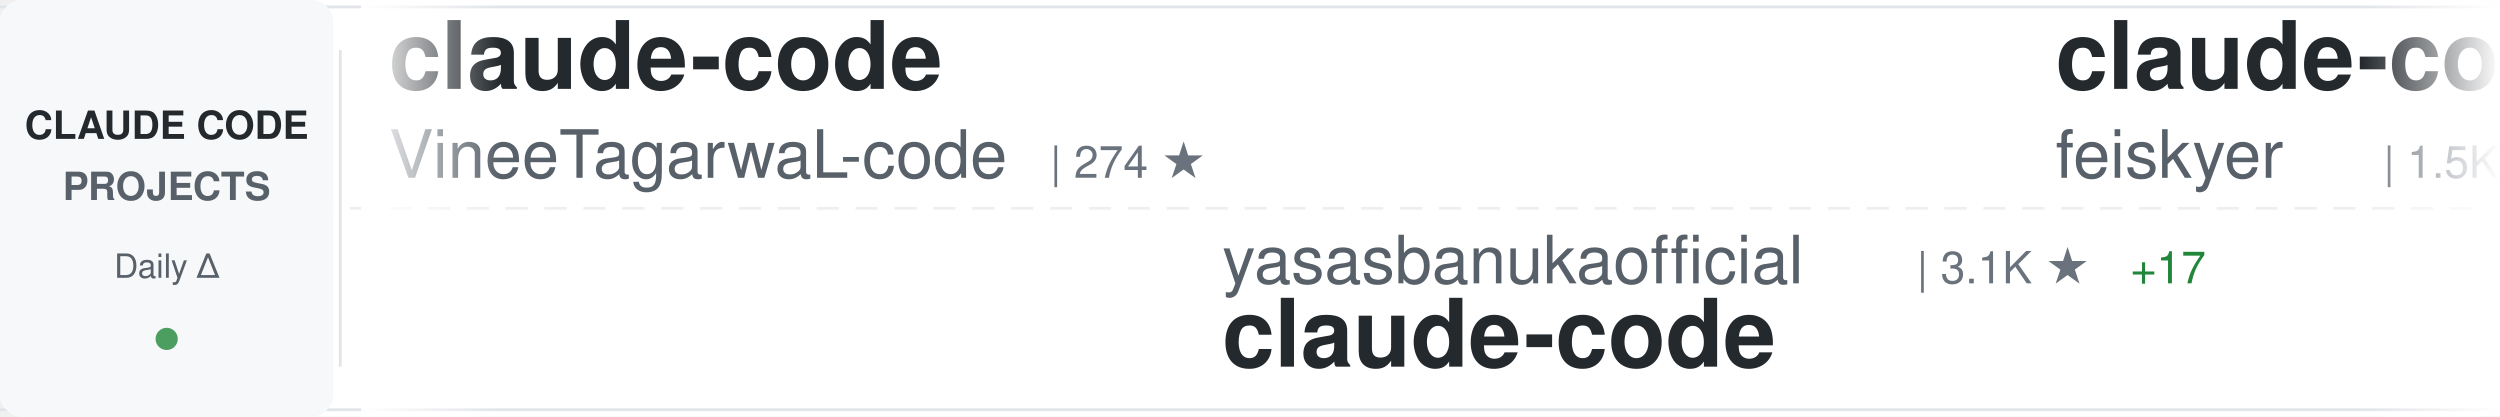
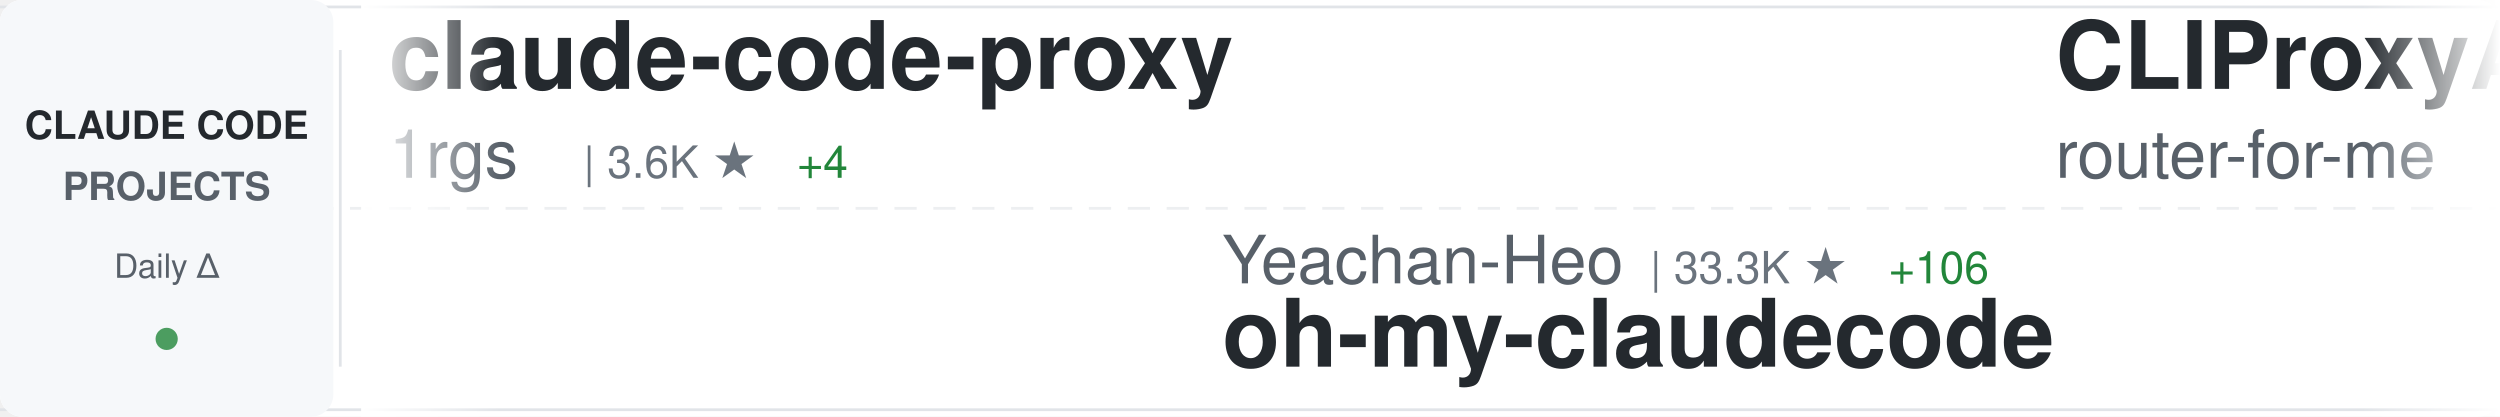
<svg xmlns="http://www.w3.org/2000/svg" width="900" height="150">
  <defs>
    <linearGradient id="awesomeLeftFade" x1="0%" y1="0%" x2="100%" y2="0%">
      <stop offset="0%" style="stop-color:#ffffff;stop-opacity:1" />
      <stop offset="100%" style="stop-color:#ffffff;stop-opacity:0" />
    </linearGradient>
    <linearGradient id="awesomeRightFade" x1="0%" y1="0%" x2="100%" y2="0%">
      <stop offset="0%" style="stop-color:#ffffff;stop-opacity:0" />
      <stop offset="100%" style="stop-color:#ffffff;stop-opacity:1" />
    </linearGradient>
  </defs>
  <rect width="900" height="150" fill="#ffffff" rx="8" />
  <rect x="0" y="2" width="900" height="1" fill="#e1e4e8" />
  <rect x="0" y="147" width="900" height="1" fill="#e1e4e8" />
  <line x1="0" y1="75" x2="900" y2="75" stroke="#e1e4e8" stroke-width="1" stroke-dasharray="8 6" opacity="0.6" />
  <rect x="0" y="0" width="120" height="150" fill="#f6f8fa" rx="8" />
  <text x="60" y="50" font-family="-apple-system, BlinkMacSystemFont, 'Segoe UI', Helvetica, Arial, sans-serif" font-size="14" font-weight="600" fill="#24292e" text-anchor="middle">CLAUDE CODE</text>
  <text x="60" y="72" font-family="-apple-system, BlinkMacSystemFont, 'Segoe UI', Helvetica, Arial, sans-serif" font-size="14" font-weight="600" fill="#586069" text-anchor="middle">PROJECTS</text>
  <text x="60" y="100" font-family="-apple-system, BlinkMacSystemFont, 'Segoe UI', Helvetica, Arial, sans-serif" font-size="12" font-weight="500" fill="#586069" text-anchor="middle">Daily Δ</text>
  <circle cx="60" cy="122" r="4" fill="#22863a" opacity="0.8" />
  <rect x="122" y="18" width="1" height="114" fill="#e1e4e8" />
  <clipPath id="awesomeTickerClip">
    <rect x="130" y="0" width="770" height="150" />
  </clipPath>
  <g clip-path="url(#awesomeTickerClip)">
    <g id="awesomeTickerItems">
      <animateTransform attributeName="transform" attributeType="XML" type="translate" from="0 0" to="-3000 0" dur="54s" repeatCount="indefinite" />
      <g transform="translate(0, 0)">
-         <text x="140" y="32" font-family="-apple-system, BlinkMacSystemFont, 'Segoe UI', Helvetica, Arial, sans-serif" font-size="34" font-weight="600" fill="#24292e">claude-code</text>
-         <text x="140" y="64" font-family="-apple-system, BlinkMacSystemFont, 'Segoe UI', Helvetica, Arial, sans-serif" font-size="24" font-weight="400" fill="#586069">VineeTagarwaL-code</text>
-         <text x="378" y="64" font-family="-apple-system, BlinkMacSystemFont, 'Segoe UI', Helvetica, Arial, sans-serif" font-size="16" font-weight="500" fill="#6a737d">| 274 ★</text>
+         <text x="140" y="32" font-family="-apple-system, BlinkMacSystemFont, 'Segoe UI', Helvetica, Arial, sans-serif" font-size="34" font-weight="600" fill="#24292e">claude-code-proxy</text>
+         <text x="140" y="64" font-family="-apple-system, BlinkMacSystemFont, 'Segoe UI', Helvetica, Arial, sans-serif" font-size="24" font-weight="400" fill="#586069">1rgs</text>
+         <text x="210" y="64" font-family="-apple-system, BlinkMacSystemFont, 'Segoe UI', Helvetica, Arial, sans-serif" font-size="16" font-weight="500" fill="#6a737d">| 3.6K ★</text>
+         <text x="287" y="64" font-family="-apple-system, BlinkMacSystemFont, 'Segoe UI', Helvetica, Arial, sans-serif" font-size="16" font-weight="500" fill="#22863a"> +4</text>
      </g>
      <g transform="translate(300, 0)">
-         <text x="140" y="102" font-family="-apple-system, BlinkMacSystemFont, 'Segoe UI', Helvetica, Arial, sans-serif" font-size="24" font-weight="400" fill="#586069">yasasbanukaofficial</text>
-         <text x="390" y="102" font-family="-apple-system, BlinkMacSystemFont, 'Segoe UI', Helvetica, Arial, sans-serif" font-size="16" font-weight="500" fill="#6a737d">| 3.1K ★</text>
-         <text x="467" y="102" font-family="-apple-system, BlinkMacSystemFont, 'Segoe UI', Helvetica, Arial, sans-serif" font-size="16" font-weight="500" fill="#22863a"> +17</text>
+         <text x="140" y="102" font-family="-apple-system, BlinkMacSystemFont, 'Segoe UI', Helvetica, Arial, sans-serif" font-size="24" font-weight="400" fill="#586069">Yeachan-Heo</text>
+         <text x="294" y="102" font-family="-apple-system, BlinkMacSystemFont, 'Segoe UI', Helvetica, Arial, sans-serif" font-size="16" font-weight="500" fill="#6a737d">| 33.3K ★</text>
+         <text x="380" y="102" font-family="-apple-system, BlinkMacSystemFont, 'Segoe UI', Helvetica, Arial, sans-serif" font-size="16" font-weight="500" fill="#22863a"> +106</text>
+         <text x="140" y="132" font-family="-apple-system, BlinkMacSystemFont, 'Segoe UI', Helvetica, Arial, sans-serif" font-size="34" font-weight="600" fill="#24292e">oh-my-claudecode</text>
+       </g>
+       <g transform="translate(600, 0)">
+         <text x="140" y="32" font-family="-apple-system, BlinkMacSystemFont, 'Segoe UI', Helvetica, Arial, sans-serif" font-size="34" font-weight="600" fill="#24292e">CLIProxyAPI</text>
+         <text x="140" y="64" font-family="-apple-system, BlinkMacSystemFont, 'Segoe UI', Helvetica, Arial, sans-serif" font-size="24" font-weight="400" fill="#586069">router-for-me</text>
+         <text x="318" y="64" font-family="-apple-system, BlinkMacSystemFont, 'Segoe UI', Helvetica, Arial, sans-serif" font-size="16" font-weight="500" fill="#6a737d">| 31.8K ★</text>
+         <text x="404" y="64" font-family="-apple-system, BlinkMacSystemFont, 'Segoe UI', Helvetica, Arial, sans-serif" font-size="16" font-weight="500" fill="#22863a"> +186</text>
+       </g>
+       <g transform="translate(900, 0)">
+         <text x="140" y="102" font-family="-apple-system, BlinkMacSystemFont, 'Segoe UI', Helvetica, Arial, sans-serif" font-size="24" font-weight="400" fill="#586069">FlorianBruniaux</text>
+         <text x="342" y="102" font-family="-apple-system, BlinkMacSystemFont, 'Segoe UI', Helvetica, Arial, sans-serif" font-size="16" font-weight="500" fill="#6a737d">| 4.3K ★</text>
+         <text x="419" y="102" font-family="-apple-system, BlinkMacSystemFont, 'Segoe UI', Helvetica, Arial, sans-serif" font-size="16" font-weight="500" fill="#22863a"> +17</text>
+         <text x="140" y="132" font-family="-apple-system, BlinkMacSystemFont, 'Segoe UI', Helvetica, Arial, sans-serif" font-size="34" font-weight="600" fill="#24292e">claude-code-ultimate-gui...</text>
+       </g>
+       <g transform="translate(1200, 0)">
+         <text x="140" y="32" font-family="-apple-system, BlinkMacSystemFont, 'Segoe UI', Helvetica, Arial, sans-serif" font-size="34" font-weight="600" fill="#24292e">agents</text>
+         <text x="140" y="64" font-family="-apple-system, BlinkMacSystemFont, 'Segoe UI', Helvetica, Arial, sans-serif" font-size="24" font-weight="400" fill="#586069">wshobson</text>
+         <text x="258" y="64" font-family="-apple-system, BlinkMacSystemFont, 'Segoe UI', Helvetica, Arial, sans-serif" font-size="16" font-weight="500" fill="#6a737d">| 35.1K ★</text>
+         <text x="344" y="64" font-family="-apple-system, BlinkMacSystemFont, 'Segoe UI', Helvetica, Arial, sans-serif" font-size="16" font-weight="500" fill="#22863a"> +51</text>
+       </g>
+       <g transform="translate(1500, 0)">
+         <text x="140" y="102" font-family="-apple-system, BlinkMacSystemFont, 'Segoe UI', Helvetica, Arial, sans-serif" font-size="24" font-weight="400" fill="#586069">frankbria</text>
+         <text x="270" y="102" font-family="-apple-system, BlinkMacSystemFont, 'Segoe UI', Helvetica, Arial, sans-serif" font-size="16" font-weight="500" fill="#6a737d">| 9.1K ★</text>
+         <text x="347" y="102" font-family="-apple-system, BlinkMacSystemFont, 'Segoe UI', Helvetica, Arial, sans-serif" font-size="16" font-weight="500" fill="#22863a"> +15</text>
+         <text x="140" y="132" font-family="-apple-system, BlinkMacSystemFont, 'Segoe UI', Helvetica, Arial, sans-serif" font-size="34" font-weight="600" fill="#24292e">ralph-claude-code</text>
+       </g>
+       <g transform="translate(1800, 0)">
+         <text x="140" y="32" font-family="-apple-system, BlinkMacSystemFont, 'Segoe UI', Helvetica, Arial, sans-serif" font-size="34" font-weight="600" fill="#24292e">ralph</text>
+         <text x="140" y="64" font-family="-apple-system, BlinkMacSystemFont, 'Segoe UI', Helvetica, Arial, sans-serif" font-size="24" font-weight="400" fill="#586069">snarktank</text>
+         <text x="270" y="64" font-family="-apple-system, BlinkMacSystemFont, 'Segoe UI', Helvetica, Arial, sans-serif" font-size="16" font-weight="500" fill="#6a737d">| 18.8K ★</text>
+         <text x="356" y="64" font-family="-apple-system, BlinkMacSystemFont, 'Segoe UI', Helvetica, Arial, sans-serif" font-size="16" font-weight="500" fill="#22863a"> +42</text>
+       </g>
+       <g transform="translate(2100, 0)">
+         <text x="140" y="102" font-family="-apple-system, BlinkMacSystemFont, 'Segoe UI', Helvetica, Arial, sans-serif" font-size="24" font-weight="400" fill="#586069">AICoderTudou</text>
+         <text x="306" y="102" font-family="-apple-system, BlinkMacSystemFont, 'Segoe UI', Helvetica, Arial, sans-serif" font-size="16" font-weight="500" fill="#6a737d">| 498 ★</text>
+         <text x="374" y="102" font-family="-apple-system, BlinkMacSystemFont, 'Segoe UI', Helvetica, Arial, sans-serif" font-size="16" font-weight="500" fill="#22863a"> +1</text>
+         <text x="140" y="132" font-family="-apple-system, BlinkMacSystemFont, 'Segoe UI', Helvetica, Arial, sans-serif" font-size="34" font-weight="600" fill="#24292e">claude-code-tudou</text>
+       </g>
+       <g transform="translate(2400, 0)">
+         <text x="140" y="32" font-family="-apple-system, BlinkMacSystemFont, 'Segoe UI', Helvetica, Arial, sans-serif" font-size="34" font-weight="600" fill="#24292e">claude-code</text>
+         <text x="140" y="64" font-family="-apple-system, BlinkMacSystemFont, 'Segoe UI', Helvetica, Arial, sans-serif" font-size="24" font-weight="400" fill="#586069">alex000kim</text>
+         <text x="282" y="64" font-family="-apple-system, BlinkMacSystemFont, 'Segoe UI', Helvetica, Arial, sans-serif" font-size="16" font-weight="500" fill="#6a737d">| 225 ★</text>
+         <text x="350" y="64" font-family="-apple-system, BlinkMacSystemFont, 'Segoe UI', Helvetica, Arial, sans-serif" font-size="16" font-weight="500" fill="#22863a"> +1</text>
+       </g>
+       <g transform="translate(2700, 0)">
+         <text x="140" y="102" font-family="-apple-system, BlinkMacSystemFont, 'Segoe UI', Helvetica, Arial, sans-serif" font-size="24" font-weight="400" fill="#586069">jarmuine</text>
+         <text x="258" y="102" font-family="-apple-system, BlinkMacSystemFont, 'Segoe UI', Helvetica, Arial, sans-serif" font-size="16" font-weight="500" fill="#6a737d">| 2.1K ★</text>
+         <text x="335" y="102" font-family="-apple-system, BlinkMacSystemFont, 'Segoe UI', Helvetica, Arial, sans-serif" font-size="16" font-weight="500" fill="#22863a"> +4</text>
        <text x="140" y="132" font-family="-apple-system, BlinkMacSystemFont, 'Segoe UI', Helvetica, Arial, sans-serif" font-size="34" font-weight="600" fill="#24292e">claude-code</text>
      </g>
-       <g transform="translate(600, 0)">
-         <text x="140" y="32" font-family="-apple-system, BlinkMacSystemFont, 'Segoe UI', Helvetica, Arial, sans-serif" font-size="34" font-weight="600" fill="#24292e">claude-code-settings</text>
-         <text x="140" y="64" font-family="-apple-system, BlinkMacSystemFont, 'Segoe UI', Helvetica, Arial, sans-serif" font-size="24" font-weight="400" fill="#586069">feiskyer</text>
-         <text x="258" y="64" font-family="-apple-system, BlinkMacSystemFont, 'Segoe UI', Helvetica, Arial, sans-serif" font-size="16" font-weight="500" fill="#6a737d">| 1.5K ★</text>
-         <text x="335" y="64" font-family="-apple-system, BlinkMacSystemFont, 'Segoe UI', Helvetica, Arial, sans-serif" font-size="16" font-weight="500" fill="#22863a"> +3</text>
-       </g>
-       <g transform="translate(900, 0)">
-         <text x="140" y="102" font-family="-apple-system, BlinkMacSystemFont, 'Segoe UI', Helvetica, Arial, sans-serif" font-size="24" font-weight="400" fill="#586069">freestylefly</text>
-         <text x="306" y="102" font-family="-apple-system, BlinkMacSystemFont, 'Segoe UI', Helvetica, Arial, sans-serif" font-size="16" font-weight="500" fill="#6a737d">| 124 ★</text>
-         <text x="140" y="132" font-family="-apple-system, BlinkMacSystemFont, 'Segoe UI', Helvetica, Arial, sans-serif" font-size="34" font-weight="600" fill="#24292e">claude-code</text>
-       </g>
-       <g transform="translate(1200, 0)">
-         <text x="140" y="32" font-family="-apple-system, BlinkMacSystemFont, 'Segoe UI', Helvetica, Arial, sans-serif" font-size="34" font-weight="600" fill="#24292e">Claude-Code-Game-Studios</text>
-         <text x="140" y="64" font-family="-apple-system, BlinkMacSystemFont, 'Segoe UI', Helvetica, Arial, sans-serif" font-size="24" font-weight="400" fill="#586069">Donchitos</text>
-         <text x="270" y="64" font-family="-apple-system, BlinkMacSystemFont, 'Segoe UI', Helvetica, Arial, sans-serif" font-size="16" font-weight="500" fill="#6a737d">| 18.0K ★</text>
-         <text x="356" y="64" font-family="-apple-system, BlinkMacSystemFont, 'Segoe UI', Helvetica, Arial, sans-serif" font-size="16" font-weight="500" fill="#22863a"> +113</text>
-       </g>
-       <g transform="translate(1500, 0)">
-         <text x="140" y="102" font-family="-apple-system, BlinkMacSystemFont, 'Segoe UI', Helvetica, Arial, sans-serif" font-size="24" font-weight="400" fill="#586069">JrCx7scC</text>
-         <text x="258" y="102" font-family="-apple-system, BlinkMacSystemFont, 'Segoe UI', Helvetica, Arial, sans-serif" font-size="16" font-weight="500" fill="#6a737d">| 367 ★</text>
-         <text x="140" y="132" font-family="-apple-system, BlinkMacSystemFont, 'Segoe UI', Helvetica, Arial, sans-serif" font-size="34" font-weight="600" fill="#24292e">claude-code-source</text>
-       </g>
-       <g transform="translate(1800, 0)">
-         <text x="140" y="32" font-family="-apple-system, BlinkMacSystemFont, 'Segoe UI', Helvetica, Arial, sans-serif" font-size="34" font-weight="600" fill="#24292e">skills</text>
-         <text x="140" y="64" font-family="-apple-system, BlinkMacSystemFont, 'Segoe UI', Helvetica, Arial, sans-serif" font-size="24" font-weight="400" fill="#586069">anthropics</text>
-         <text x="282" y="64" font-family="-apple-system, BlinkMacSystemFont, 'Segoe UI', Helvetica, Arial, sans-serif" font-size="16" font-weight="500" fill="#6a737d">| 131.4K ★</text>
-         <text x="377" y="64" font-family="-apple-system, BlinkMacSystemFont, 'Segoe UI', Helvetica, Arial, sans-serif" font-size="16" font-weight="500" fill="#22863a"> +508</text>
-       </g>
-       <g transform="translate(2100, 0)">
-         <text x="140" y="102" font-family="-apple-system, BlinkMacSystemFont, 'Segoe UI', Helvetica, Arial, sans-serif" font-size="24" font-weight="400" fill="#586069">darcyegb</text>
-         <text x="258" y="102" font-family="-apple-system, BlinkMacSystemFont, 'Segoe UI', Helvetica, Arial, sans-serif" font-size="16" font-weight="500" fill="#6a737d">| 690 ★</text>
-         <text x="326" y="102" font-family="-apple-system, BlinkMacSystemFont, 'Segoe UI', Helvetica, Arial, sans-serif" font-size="16" font-weight="500" fill="#22863a"> +4</text>
-         <text x="140" y="132" font-family="-apple-system, BlinkMacSystemFont, 'Segoe UI', Helvetica, Arial, sans-serif" font-size="34" font-weight="600" fill="#24292e">ClaudeCodeAgents</text>
-       </g>
-       <g transform="translate(2400, 0)">
-         <text x="140" y="32" font-family="-apple-system, BlinkMacSystemFont, 'Segoe UI', Helvetica, Arial, sans-serif" font-size="34" font-weight="600" fill="#24292e">claude-code-sourcemap</text>
-         <text x="140" y="64" font-family="-apple-system, BlinkMacSystemFont, 'Segoe UI', Helvetica, Arial, sans-serif" font-size="24" font-weight="400" fill="#586069">Hyper66666</text>
-         <text x="282" y="64" font-family="-apple-system, BlinkMacSystemFont, 'Segoe UI', Helvetica, Arial, sans-serif" font-size="16" font-weight="500" fill="#6a737d">| 213 ★</text>
-       </g>
-       <g transform="translate(2700, 0)">
-         <text x="140" y="102" font-family="-apple-system, BlinkMacSystemFont, 'Segoe UI', Helvetica, Arial, sans-serif" font-size="24" font-weight="400" fill="#586069">SeemSeam</text>
-         <text x="258" y="102" font-family="-apple-system, BlinkMacSystemFont, 'Segoe UI', Helvetica, Arial, sans-serif" font-size="16" font-weight="500" fill="#6a737d">| 2.5K ★</text>
-         <text x="335" y="102" font-family="-apple-system, BlinkMacSystemFont, 'Segoe UI', Helvetica, Arial, sans-serif" font-size="16" font-weight="500" fill="#22863a"> +9</text>
-         <text x="140" y="132" font-family="-apple-system, BlinkMacSystemFont, 'Segoe UI', Helvetica, Arial, sans-serif" font-size="34" font-weight="600" fill="#24292e">claude_codex_bridge</text>
-       </g>
      <g transform="translate(3000, 0)">
-         <text x="140" y="32" font-family="-apple-system, BlinkMacSystemFont, 'Segoe UI', Helvetica, Arial, sans-serif" font-size="34" font-weight="600" fill="#24292e">claude-code</text>
-         <text x="140" y="64" font-family="-apple-system, BlinkMacSystemFont, 'Segoe UI', Helvetica, Arial, sans-serif" font-size="24" font-weight="400" fill="#586069">VineeTagarwaL-code</text>
-         <text x="378" y="64" font-family="-apple-system, BlinkMacSystemFont, 'Segoe UI', Helvetica, Arial, sans-serif" font-size="16" font-weight="500" fill="#6a737d">| 274 ★</text>
+         <text x="140" y="32" font-family="-apple-system, BlinkMacSystemFont, 'Segoe UI', Helvetica, Arial, sans-serif" font-size="34" font-weight="600" fill="#24292e">claude-code-proxy</text>
+         <text x="140" y="64" font-family="-apple-system, BlinkMacSystemFont, 'Segoe UI', Helvetica, Arial, sans-serif" font-size="24" font-weight="400" fill="#586069">1rgs</text>
+         <text x="210" y="64" font-family="-apple-system, BlinkMacSystemFont, 'Segoe UI', Helvetica, Arial, sans-serif" font-size="16" font-weight="500" fill="#6a737d">| 3.6K ★</text>
+         <text x="287" y="64" font-family="-apple-system, BlinkMacSystemFont, 'Segoe UI', Helvetica, Arial, sans-serif" font-size="16" font-weight="500" fill="#22863a"> +4</text>
      </g>
      <g transform="translate(3300, 0)">
-         <text x="140" y="102" font-family="-apple-system, BlinkMacSystemFont, 'Segoe UI', Helvetica, Arial, sans-serif" font-size="24" font-weight="400" fill="#586069">yasasbanukaofficial</text>
-         <text x="390" y="102" font-family="-apple-system, BlinkMacSystemFont, 'Segoe UI', Helvetica, Arial, sans-serif" font-size="16" font-weight="500" fill="#6a737d">| 3.1K ★</text>
-         <text x="467" y="102" font-family="-apple-system, BlinkMacSystemFont, 'Segoe UI', Helvetica, Arial, sans-serif" font-size="16" font-weight="500" fill="#22863a"> +17</text>
-         <text x="140" y="132" font-family="-apple-system, BlinkMacSystemFont, 'Segoe UI', Helvetica, Arial, sans-serif" font-size="34" font-weight="600" fill="#24292e">claude-code</text>
+         <text x="140" y="102" font-family="-apple-system, BlinkMacSystemFont, 'Segoe UI', Helvetica, Arial, sans-serif" font-size="24" font-weight="400" fill="#586069">Yeachan-Heo</text>
+         <text x="294" y="102" font-family="-apple-system, BlinkMacSystemFont, 'Segoe UI', Helvetica, Arial, sans-serif" font-size="16" font-weight="500" fill="#6a737d">| 33.3K ★</text>
+         <text x="380" y="102" font-family="-apple-system, BlinkMacSystemFont, 'Segoe UI', Helvetica, Arial, sans-serif" font-size="16" font-weight="500" fill="#22863a"> +106</text>
+         <text x="140" y="132" font-family="-apple-system, BlinkMacSystemFont, 'Segoe UI', Helvetica, Arial, sans-serif" font-size="34" font-weight="600" fill="#24292e">oh-my-claudecode</text>
      </g>
      <g transform="translate(3600, 0)">
-         <text x="140" y="32" font-family="-apple-system, BlinkMacSystemFont, 'Segoe UI', Helvetica, Arial, sans-serif" font-size="34" font-weight="600" fill="#24292e">claude-code-settings</text>
-         <text x="140" y="64" font-family="-apple-system, BlinkMacSystemFont, 'Segoe UI', Helvetica, Arial, sans-serif" font-size="24" font-weight="400" fill="#586069">feiskyer</text>
-         <text x="258" y="64" font-family="-apple-system, BlinkMacSystemFont, 'Segoe UI', Helvetica, Arial, sans-serif" font-size="16" font-weight="500" fill="#6a737d">| 1.5K ★</text>
-         <text x="335" y="64" font-family="-apple-system, BlinkMacSystemFont, 'Segoe UI', Helvetica, Arial, sans-serif" font-size="16" font-weight="500" fill="#22863a"> +3</text>
+         <text x="140" y="32" font-family="-apple-system, BlinkMacSystemFont, 'Segoe UI', Helvetica, Arial, sans-serif" font-size="34" font-weight="600" fill="#24292e">CLIProxyAPI</text>
+         <text x="140" y="64" font-family="-apple-system, BlinkMacSystemFont, 'Segoe UI', Helvetica, Arial, sans-serif" font-size="24" font-weight="400" fill="#586069">router-for-me</text>
+         <text x="318" y="64" font-family="-apple-system, BlinkMacSystemFont, 'Segoe UI', Helvetica, Arial, sans-serif" font-size="16" font-weight="500" fill="#6a737d">| 31.8K ★</text>
+         <text x="404" y="64" font-family="-apple-system, BlinkMacSystemFont, 'Segoe UI', Helvetica, Arial, sans-serif" font-size="16" font-weight="500" fill="#22863a"> +186</text>
      </g>
      <g transform="translate(3900, 0)">
-         <text x="140" y="102" font-family="-apple-system, BlinkMacSystemFont, 'Segoe UI', Helvetica, Arial, sans-serif" font-size="24" font-weight="400" fill="#586069">freestylefly</text>
-         <text x="306" y="102" font-family="-apple-system, BlinkMacSystemFont, 'Segoe UI', Helvetica, Arial, sans-serif" font-size="16" font-weight="500" fill="#6a737d">| 124 ★</text>
-         <text x="140" y="132" font-family="-apple-system, BlinkMacSystemFont, 'Segoe UI', Helvetica, Arial, sans-serif" font-size="34" font-weight="600" fill="#24292e">claude-code</text>
+         <text x="140" y="102" font-family="-apple-system, BlinkMacSystemFont, 'Segoe UI', Helvetica, Arial, sans-serif" font-size="24" font-weight="400" fill="#586069">FlorianBruniaux</text>
+         <text x="342" y="102" font-family="-apple-system, BlinkMacSystemFont, 'Segoe UI', Helvetica, Arial, sans-serif" font-size="16" font-weight="500" fill="#6a737d">| 4.3K ★</text>
+         <text x="419" y="102" font-family="-apple-system, BlinkMacSystemFont, 'Segoe UI', Helvetica, Arial, sans-serif" font-size="16" font-weight="500" fill="#22863a"> +17</text>
+         <text x="140" y="132" font-family="-apple-system, BlinkMacSystemFont, 'Segoe UI', Helvetica, Arial, sans-serif" font-size="34" font-weight="600" fill="#24292e">claude-code-ultimate-gui...</text>
      </g>
    </g>
  </g>
  <rect x="130" y="0" width="50" height="150" fill="url(#awesomeLeftFade)" />
  <rect x="850" y="0" width="50" height="150" fill="url(#awesomeRightFade)" />
</svg>
